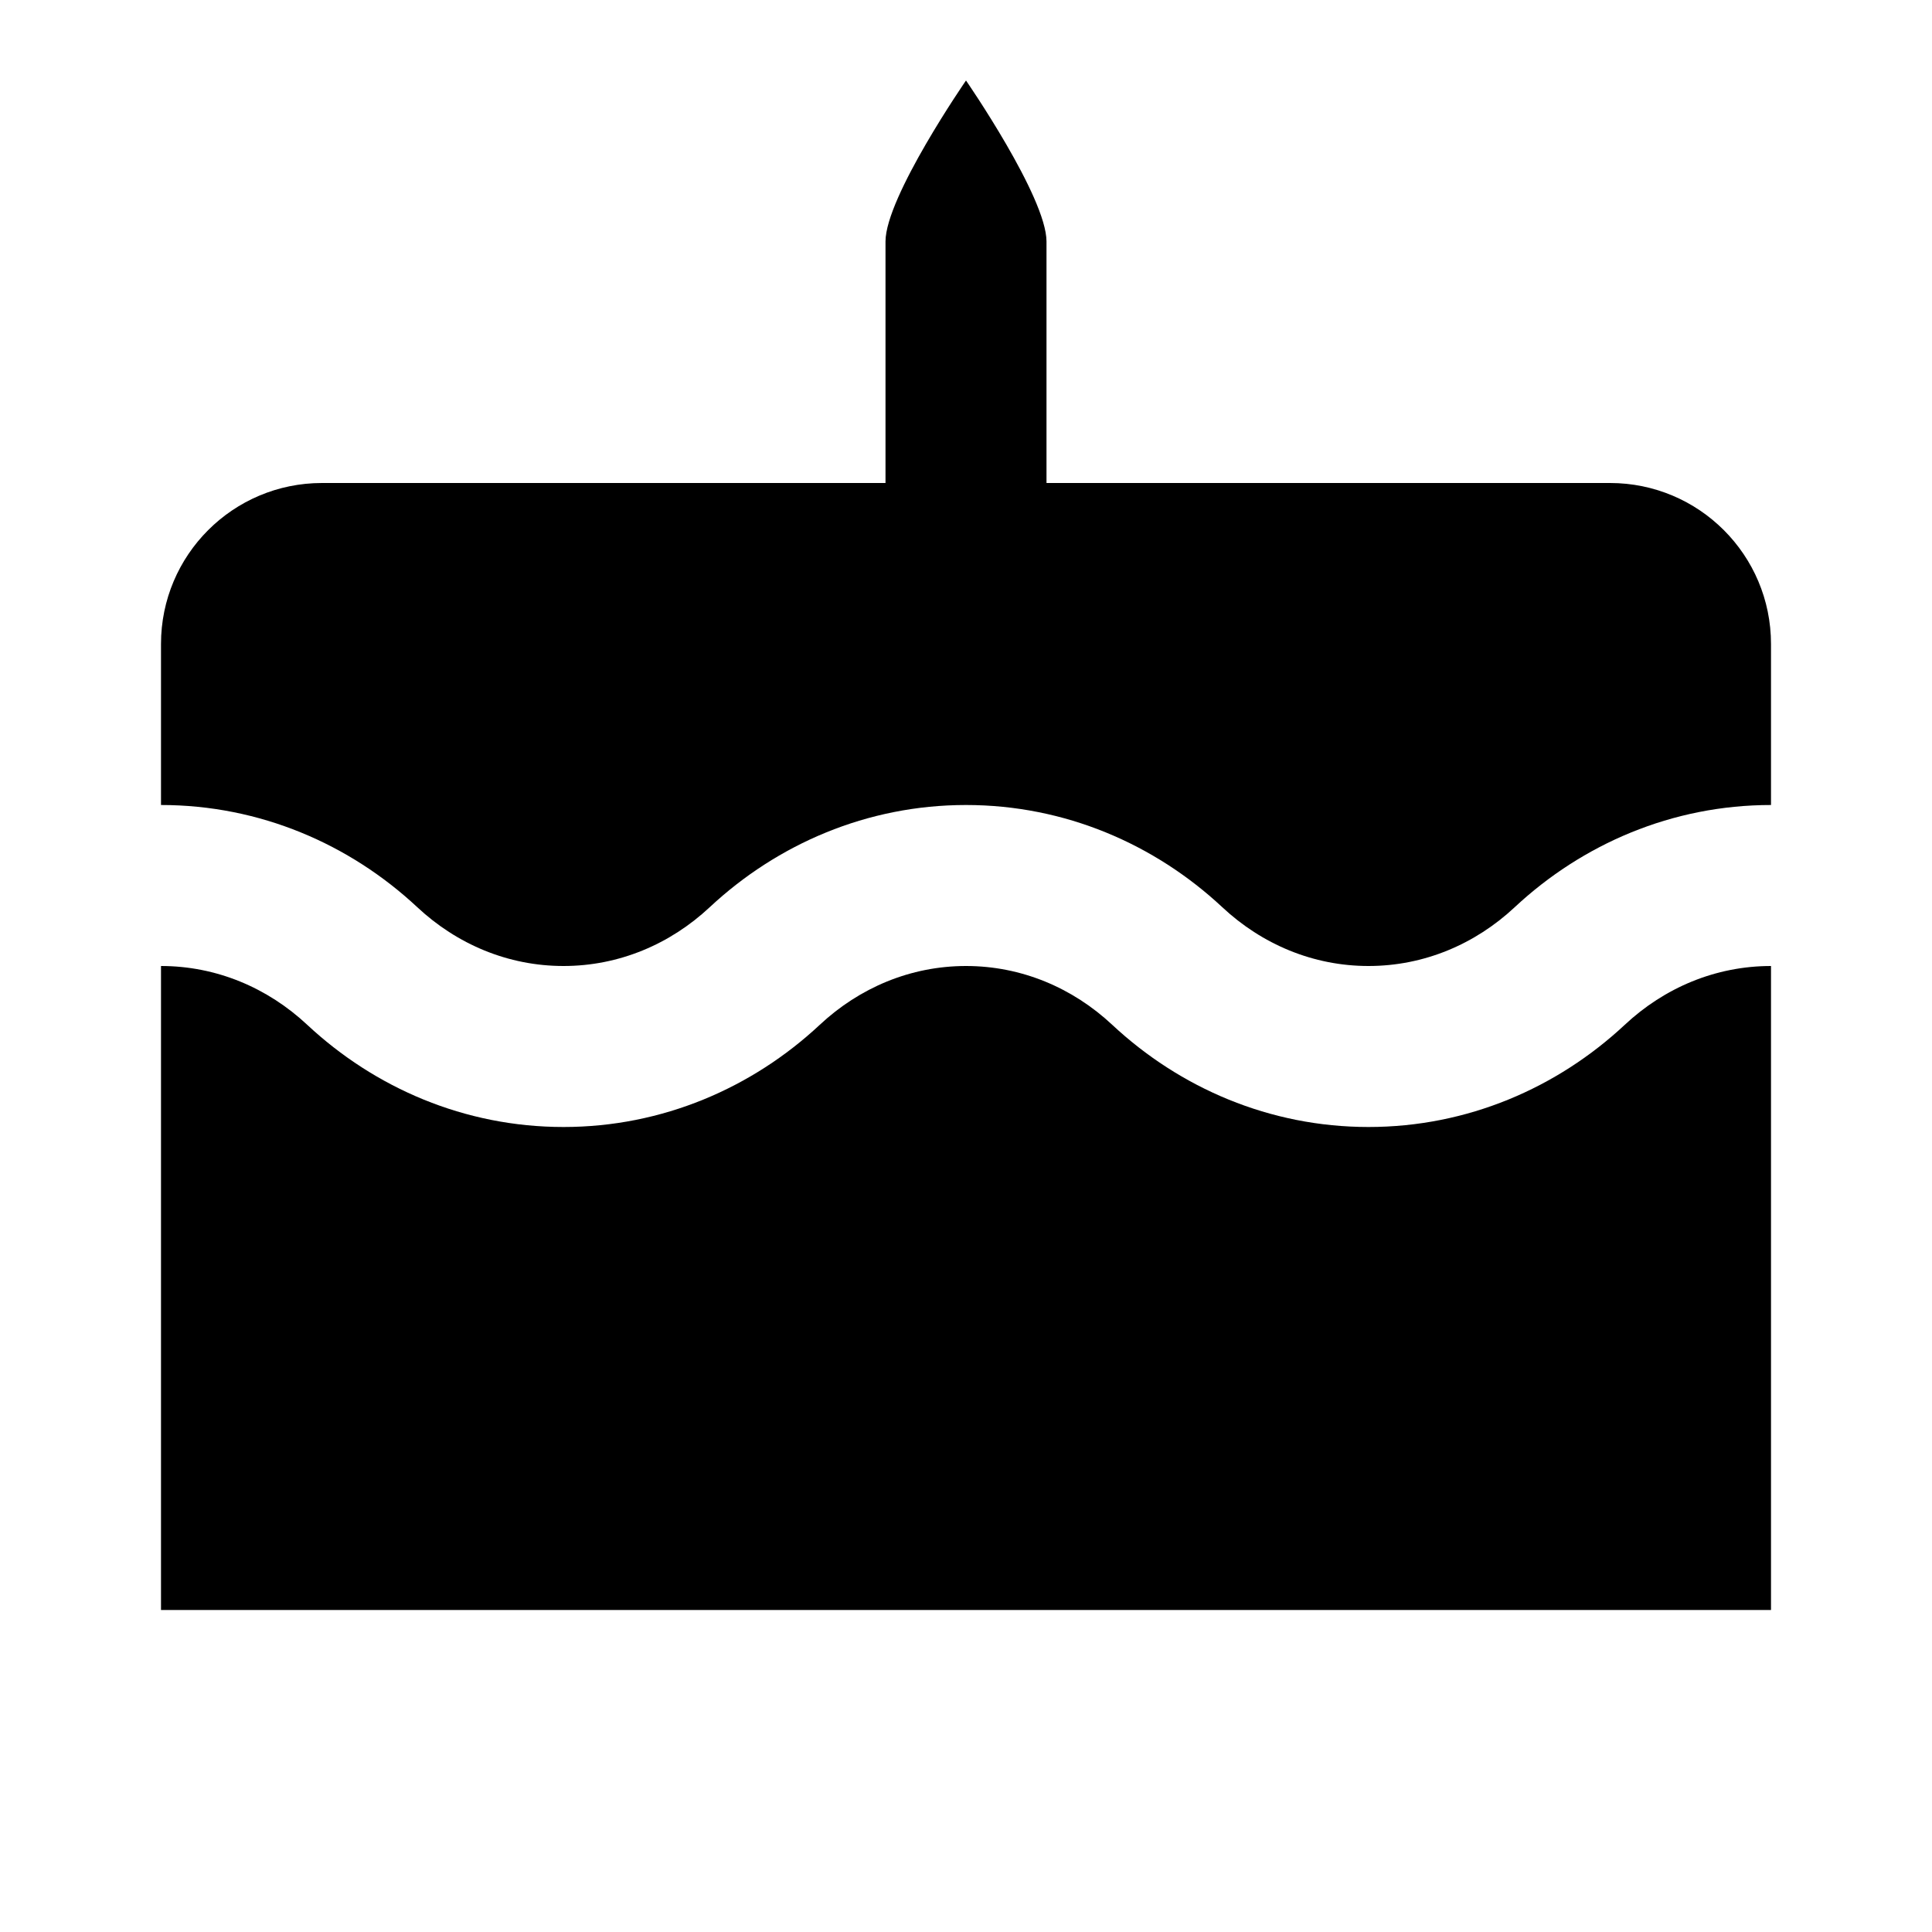
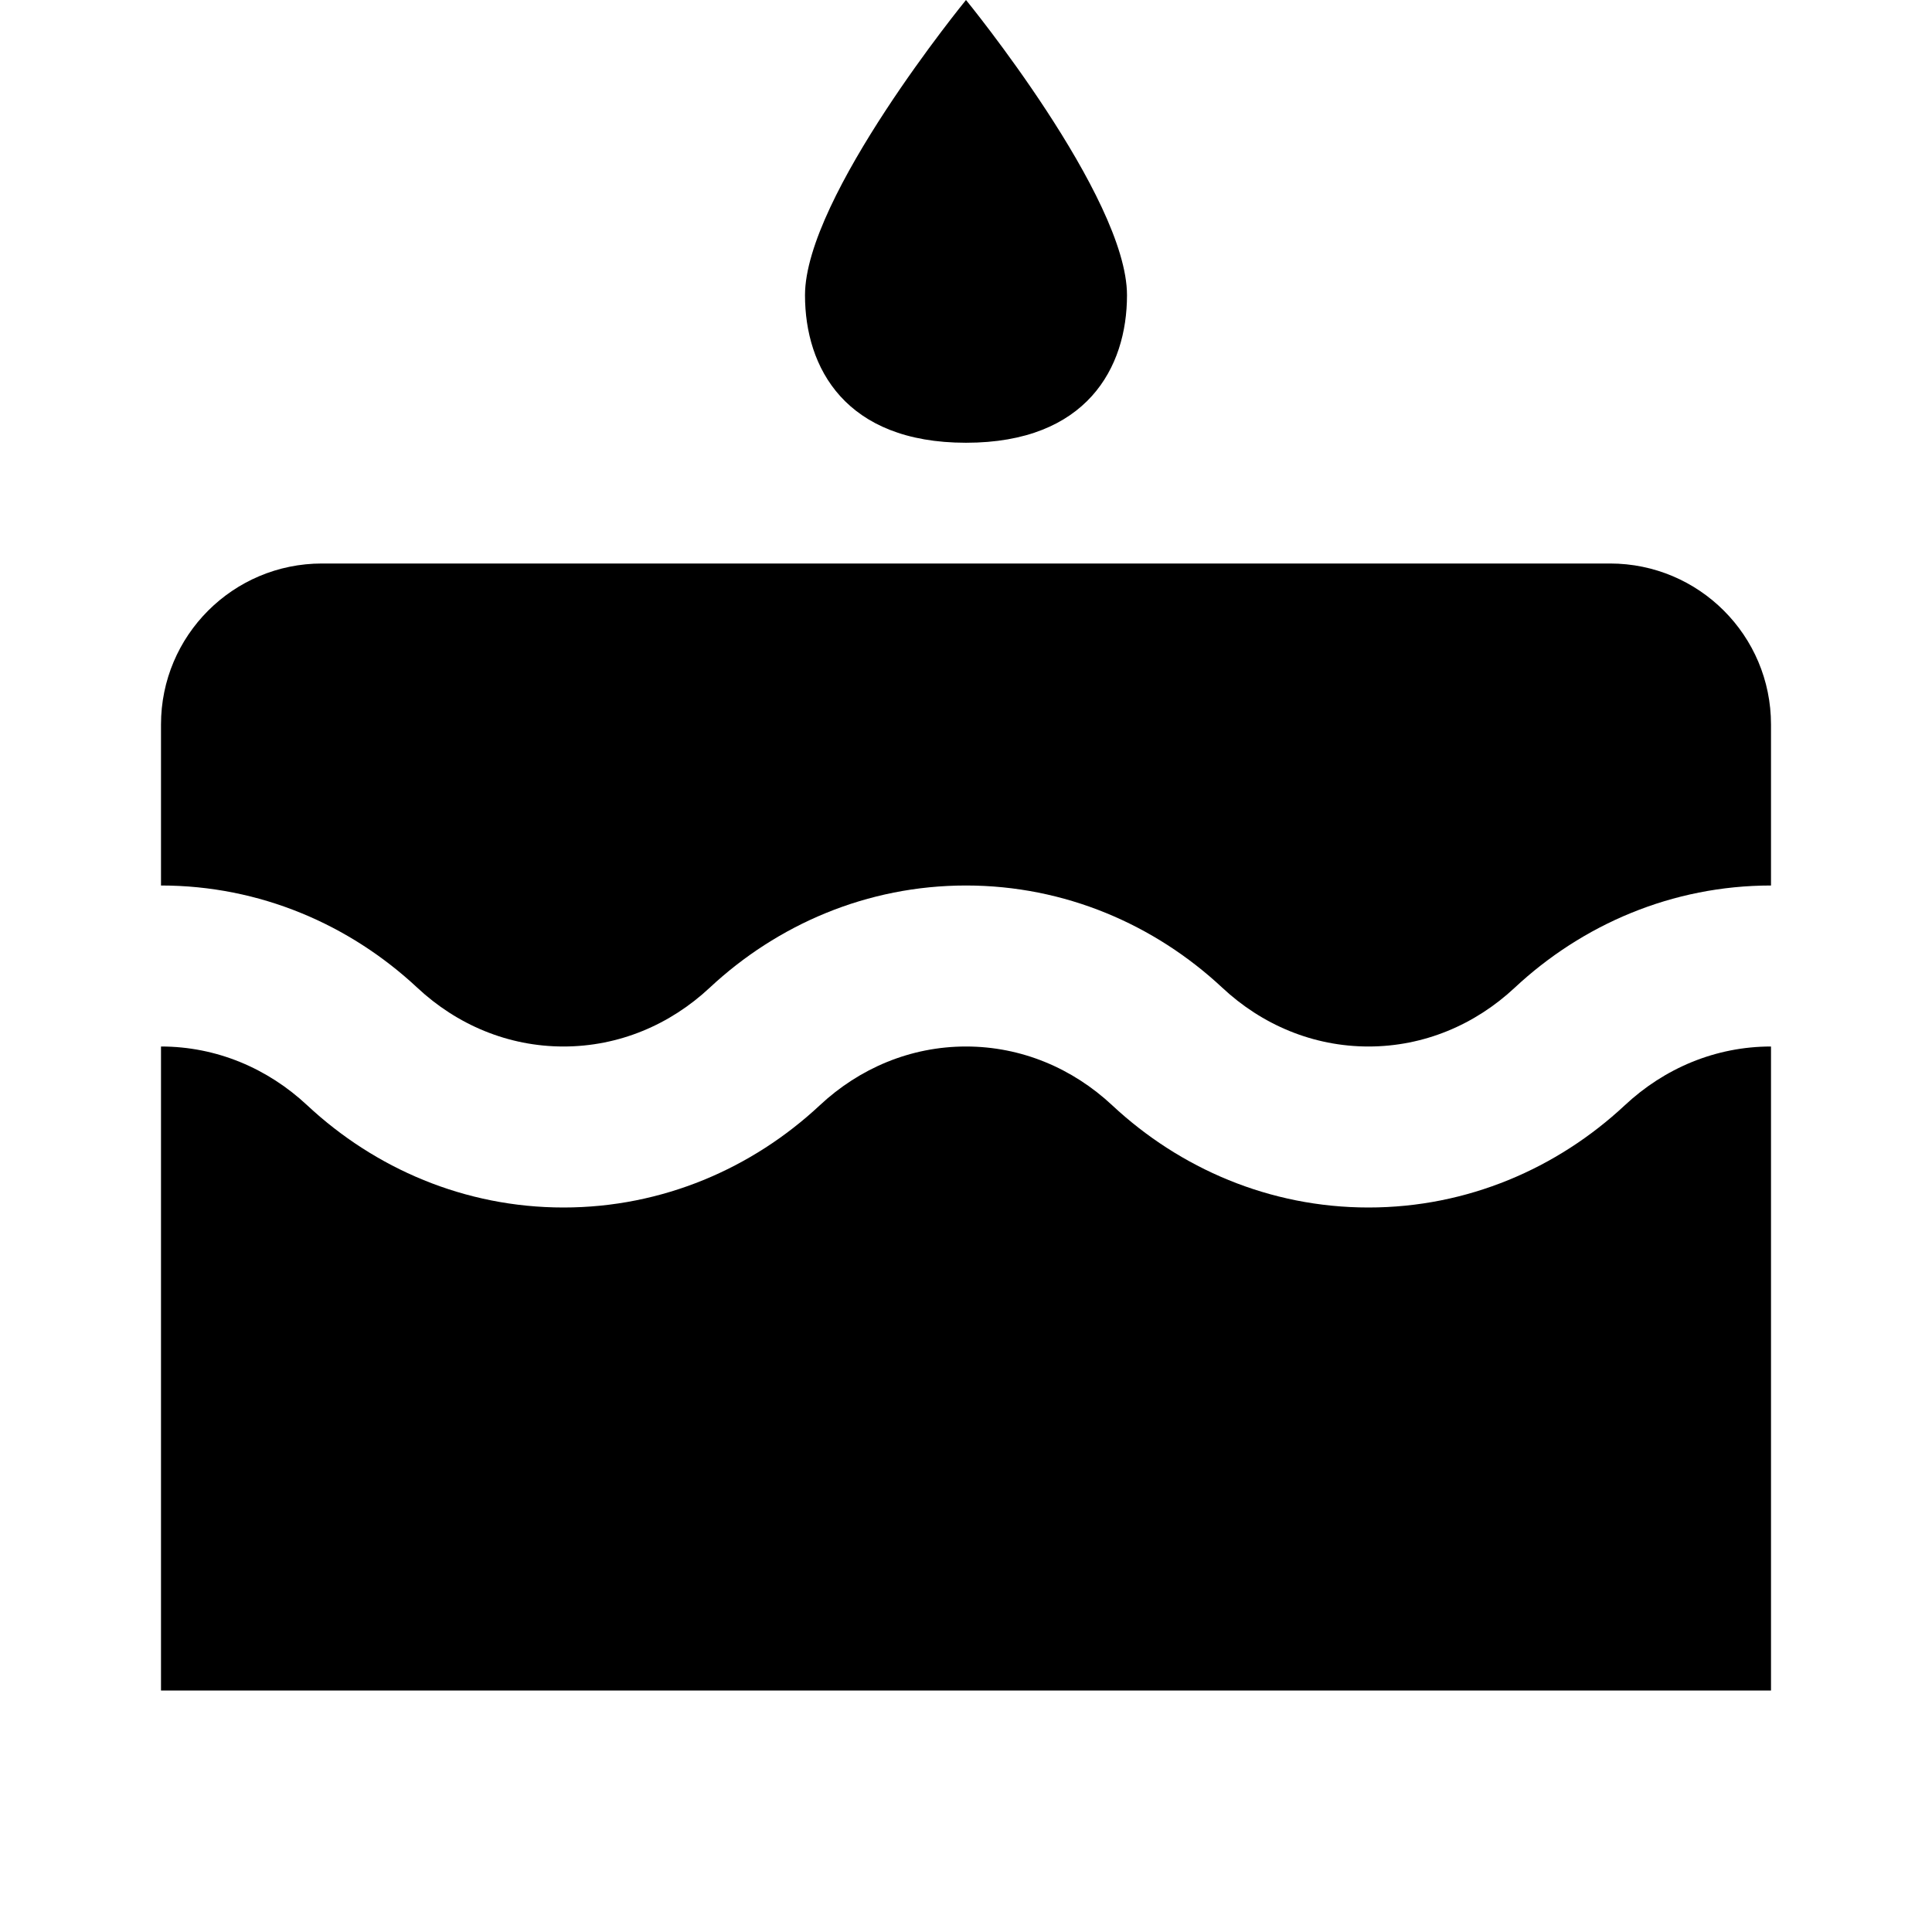
<svg xmlns="http://www.w3.org/2000/svg" width="24" height="24" viewBox="0 0 24 24" fill="none">
  <rect width="24" height="24" fill="none" />
-   <path d="M13 3V6H20C21.105 6 22 6.895 22 8V10C20.771 10 19.656 10.486 18.817 11.269C18.324 11.73 17.688 12 17 12C16.312 12 15.676 11.73 15.183 11.269C14.344 10.486 13.229 10 12 10C10.771 10 9.656 10.486 8.817 11.269C8.324 11.73 7.688 12 7 12C6.312 12 5.676 11.73 5.183 11.269C4.344 10.486 3.229 10 2 10V8C2 6.895 2.895 6 4 6H11V3C11 2.448 12 1 12 1C12 1 13 2.448 13 3Z" fill="black" />
-   <path d="M22 12C21.311 12 20.676 12.27 20.183 12.731C19.344 13.514 18.229 14 17 14C15.771 14 14.656 13.514 13.817 12.731C13.324 12.27 12.688 12 12 12C11.312 12 10.676 12.27 10.183 12.731C9.344 13.514 8.229 14 7 14C5.771 14 4.656 13.514 3.817 12.731C3.324 12.27 2.688 12 2 12V20H22V12Z" fill="black" />
+   <path d="M12 5.5C13.5 5.5 14 4.567 14 3.667C14 2.444 12 0 12 0C12 0 10 2.444 10 3.667C10 4.567 10.5 5.5 12 5.5Z" fill="#000000" />
+   <path d="M22 9C22 7.895 21.105 7 20 7H4C2.895 7 2 7.895 2 9V11C3.229 11 4.344 11.486 5.183 12.269C5.676 12.73 6.312 13 7 13C7.688 13 8.324 12.73 8.817 12.269C9.656 11.486 10.771 11 12 11C13.229 11 14.344 11.486 15.183 12.269C15.676 12.73 16.312 13 17 13C17.688 13 18.324 12.73 18.817 12.269C19.656 11.486 20.771 11 22 11V9Z" fill="#000000" />
+   <path d="M20.183 13.731C20.676 13.27 21.311 13 22 13V21H2V13C2.688 13 3.324 13.27 3.817 13.731C4.656 14.514 5.771 15 7 15C8.229 15 9.344 14.514 10.183 13.731C10.676 13.27 11.312 13 12 13C12.688 13 13.324 13.27 13.817 13.731C14.656 14.514 15.771 15 17 15C18.229 15 19.344 14.514 20.183 13.731Z" fill="#000000" />
</svg>
